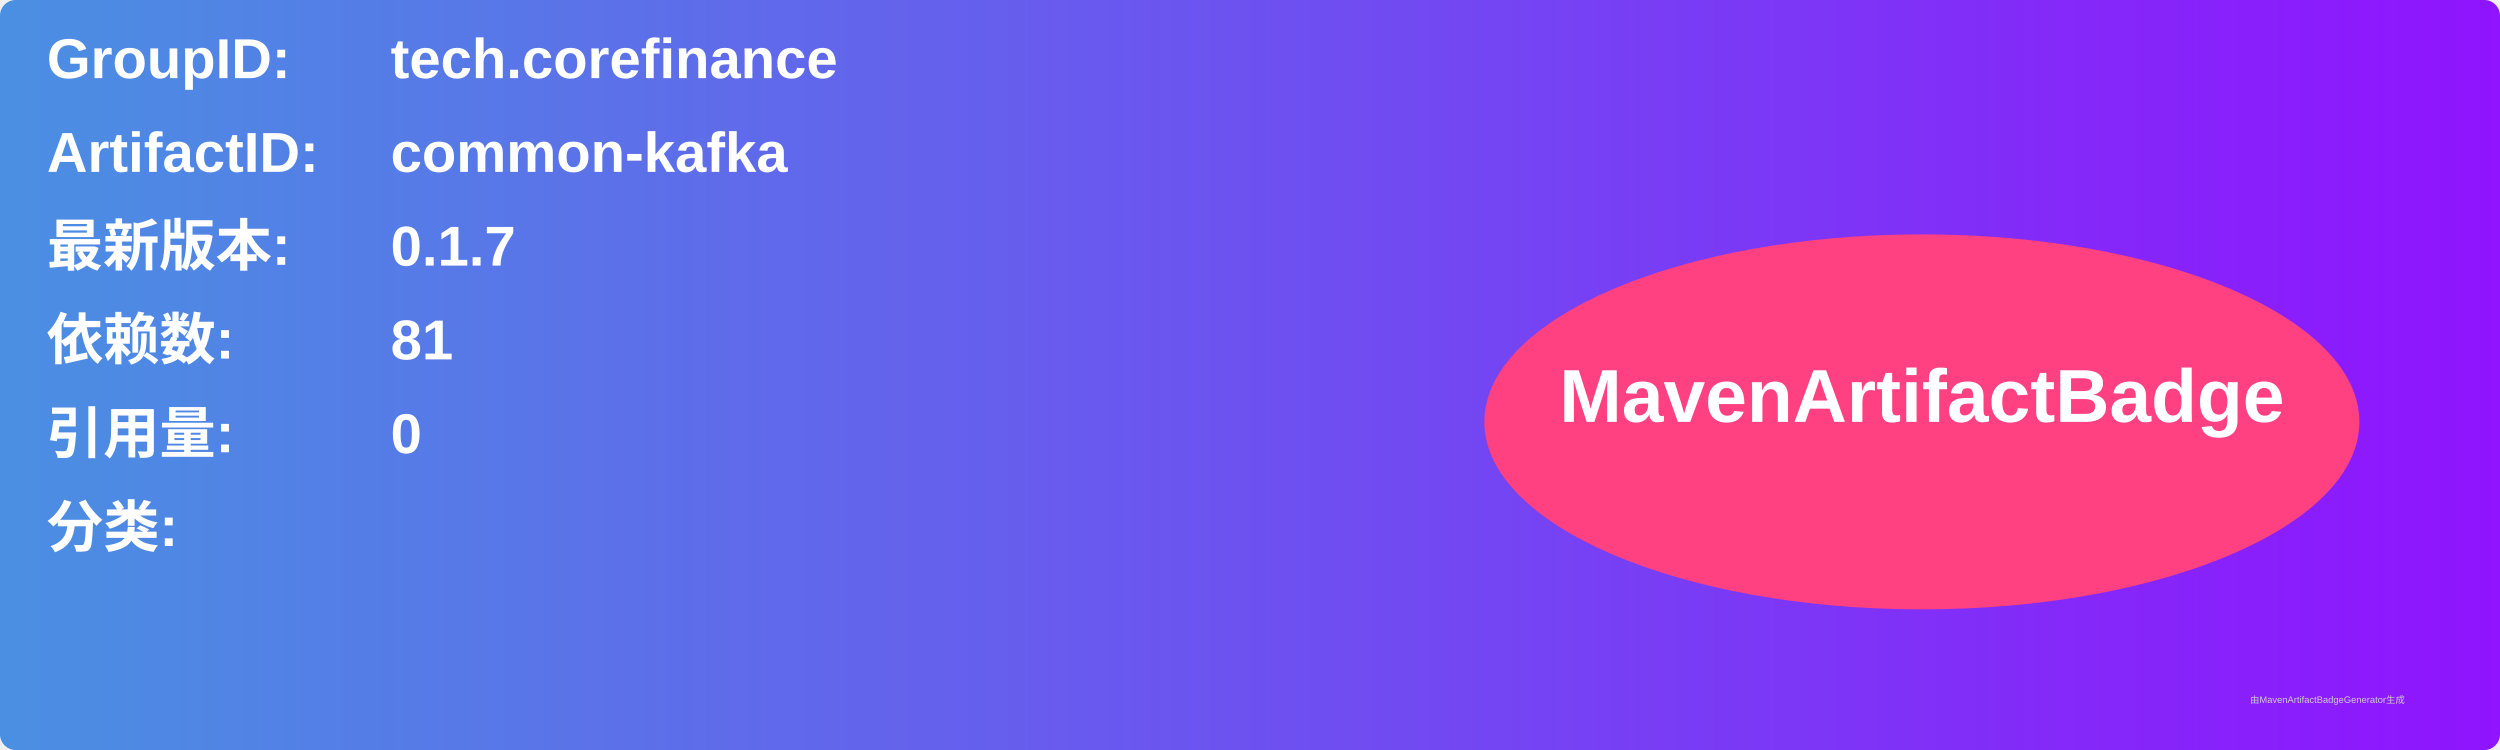
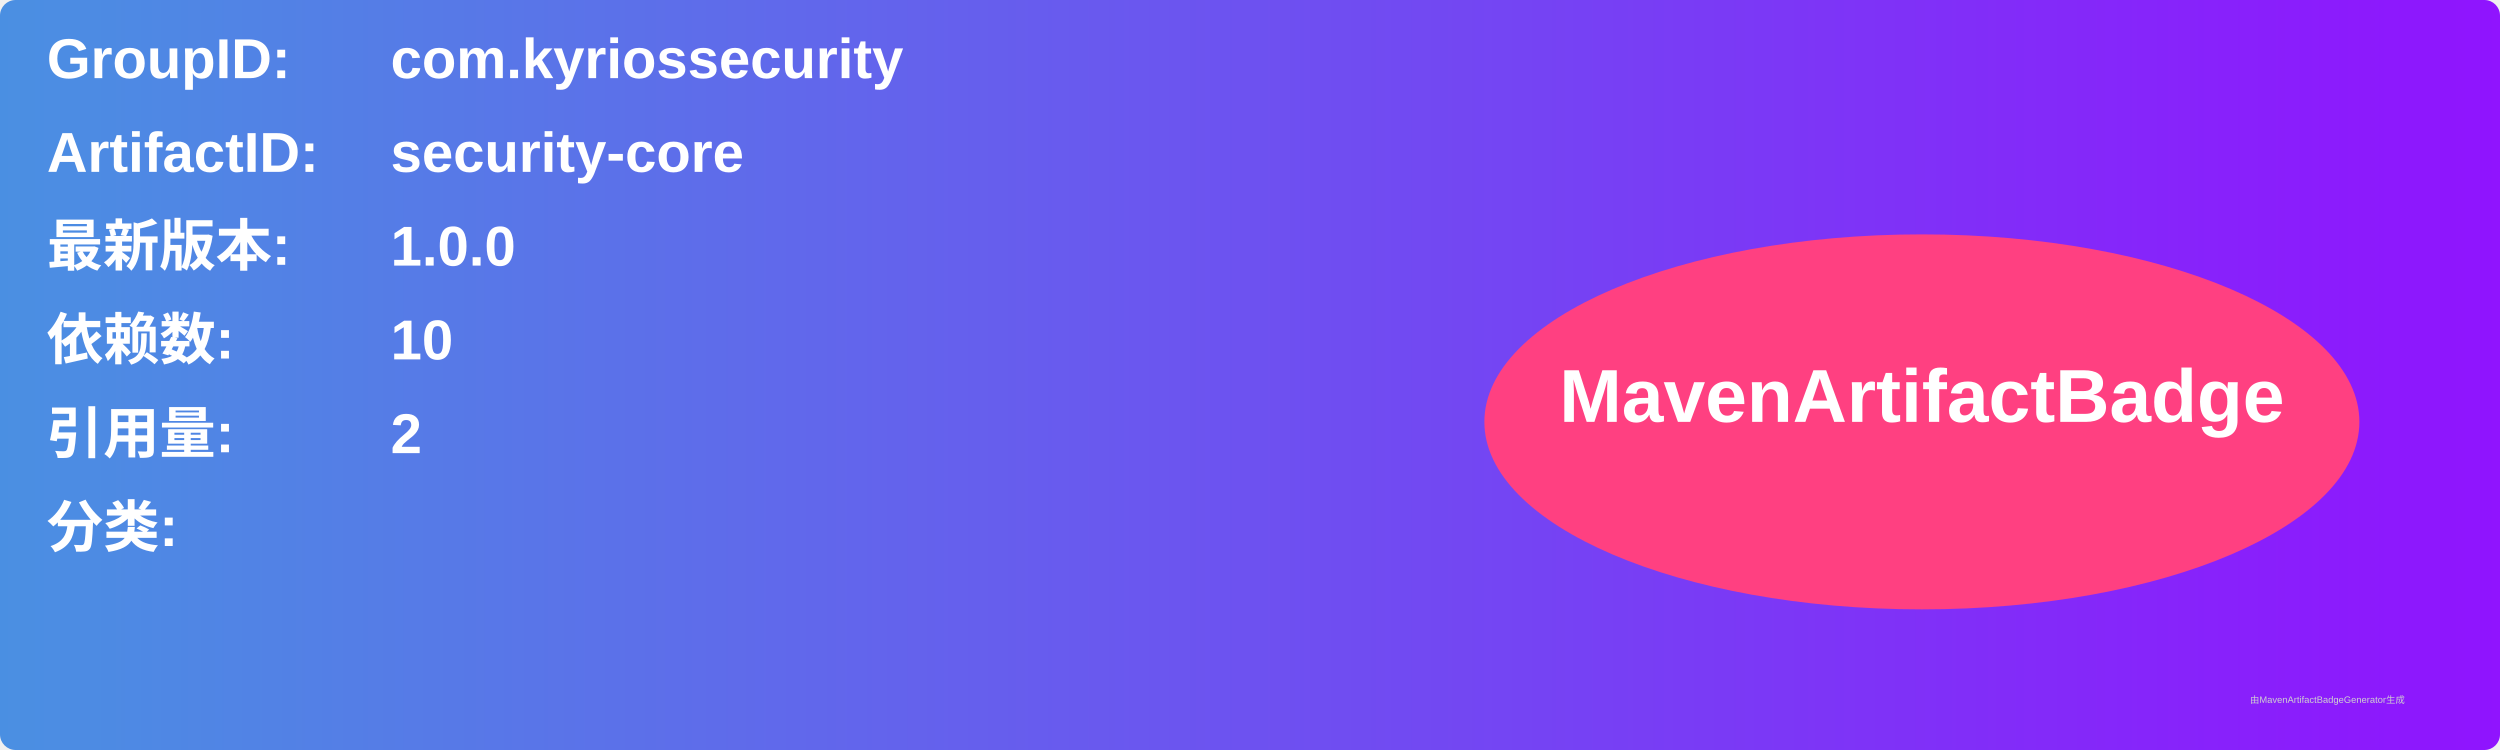
<svg xmlns="http://www.w3.org/2000/svg" width="800" height="240" viewBox="0 0 800 240">
  <linearGradient id="grad" x1="0%" y1="0%" x2="100%" y2="0%">
    <stop offset="0%" stop-color="#4a90e2" />
    <stop offset="100%" stop-color="#9013fe" />
  </linearGradient>
  <rect width="100%" height="100%" rx="5" ry="5" fill="url(#grad)" />
  <g transform="translate(15, 15)">
    <text x="0" y="10" font-family="Arial" font-size="18" fill="white" font-weight="bold" width="260">GroupID:</text>
-     <text x="110" y="10" font-family="Arial" font-size="18" fill="white" font-weight="bold" width="460">tech.corefinance</text>
+     <text x="110" y="10" font-family="Arial" font-size="18" fill="white" font-weight="bold" width="460">com.kyriossecurity</text>
    <text x="0" y="40" font-family="Arial" font-size="18" fill="white" font-weight="bold" width="260">ArtifactID:</text>
-     <text x="110" y="40" font-family="Arial" font-size="18" fill="white" font-weight="bold" width="460">common-kafka</text>
+     <text x="110" y="40" font-family="Arial" font-size="18" fill="white" font-weight="bold" width="460">security-core</text>
    <text x="0" y="70" font-family="Arial" font-size="18" fill="white" font-weight="bold">最新版本:</text>
    <text x="110" y="70" font-family="Arial" font-size="18" fill="white" font-weight="bold">
-       <tspan font-weight="bold">0.1.7</tspan>
+       <tspan font-weight="bold">1.0.0</tspan>
    </text>
    <text x="0" y="100" font-family="Arial" font-size="18" fill="white" font-weight="bold">依赖数: </text>
    <text x="110" y="100" font-family="Arial" font-size="18" fill="white">
-       <tspan font-weight="bold">81</tspan>
+       <tspan font-weight="bold">10</tspan>
    </text>
    <text x="0" y="130" font-family="Arial" font-size="18" fill="white" font-weight="bold">引用量: </text>
    <text x="110" y="130" font-family="Arial" font-size="18" fill="white">
-       <tspan font-weight="bold">0</tspan>
+       <tspan font-weight="bold">2</tspan>
    </text>
    <text x="0" y="160" font-family="Arial" font-size="18" fill="white" font-weight="bold">分类:</text>
    <text x="10" y="190" font-family="Arial" font-size="10" fill="white">
      <tspan font-weight="bold" />
    </text>
    <ellipse cx="600" cy="120" rx="140" ry="60" fill="#ff4081" />
    <text x="600" y="120" text-anchor="middle" font-family="Arial" font-size="24" fill="white" font-weight="bold">MavenArtifactBadge</text>
  </g>
  <text x="720" y="225" font-family="Arial" font-size="3" fill="#d0d0d0">由MavenArtifactBadgeGenerator生成</text>
</svg>
